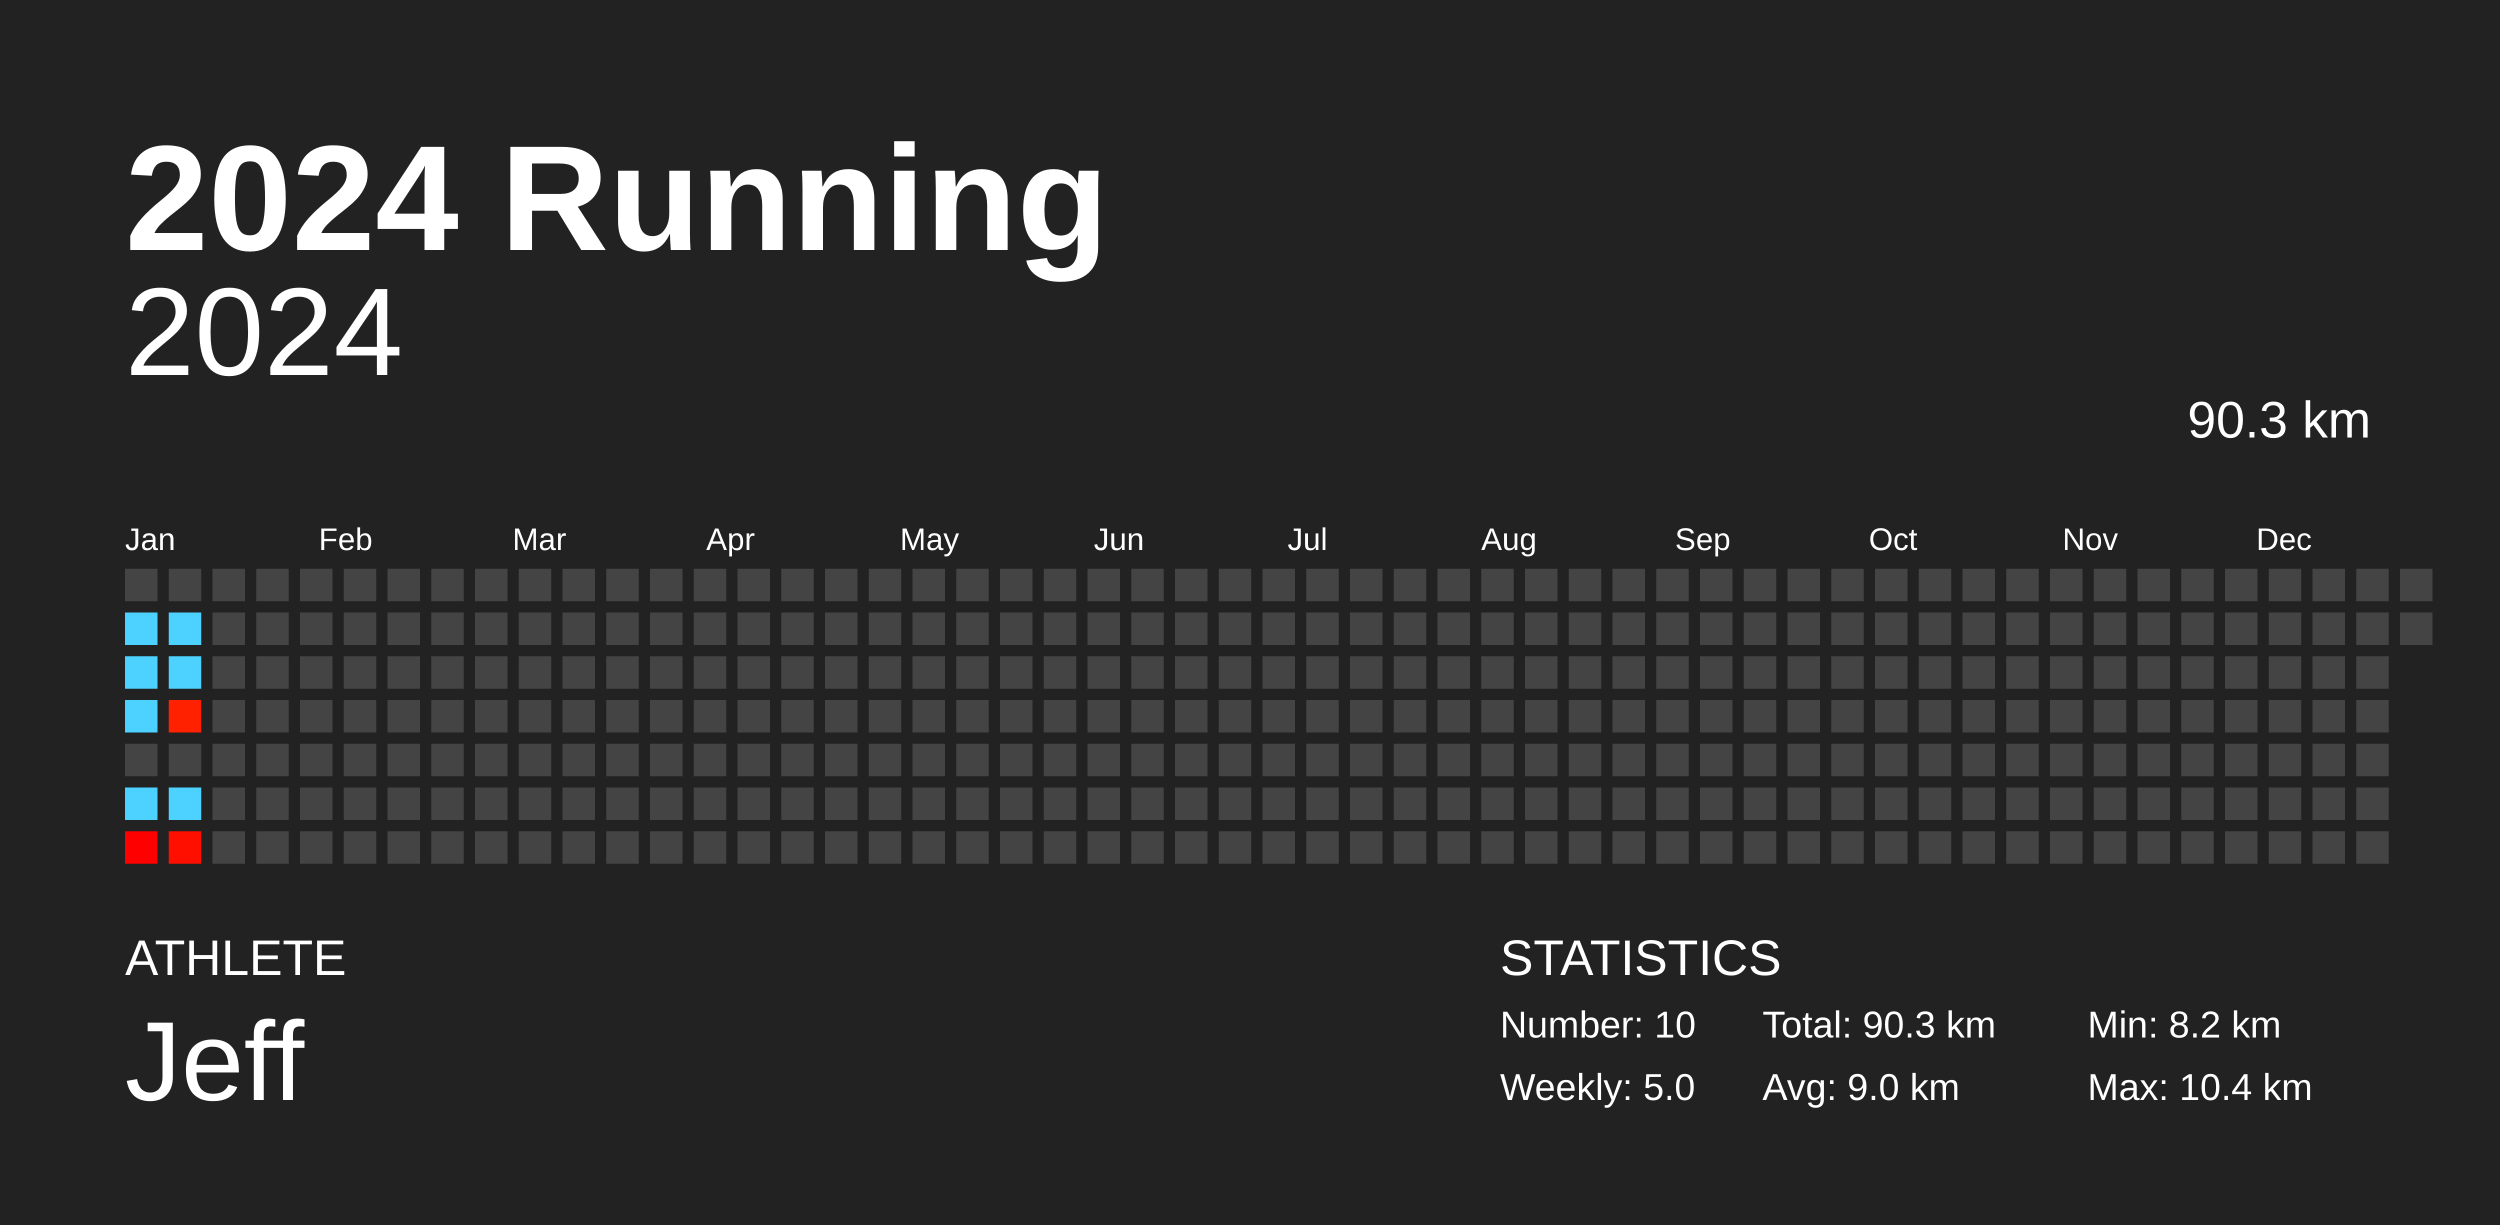
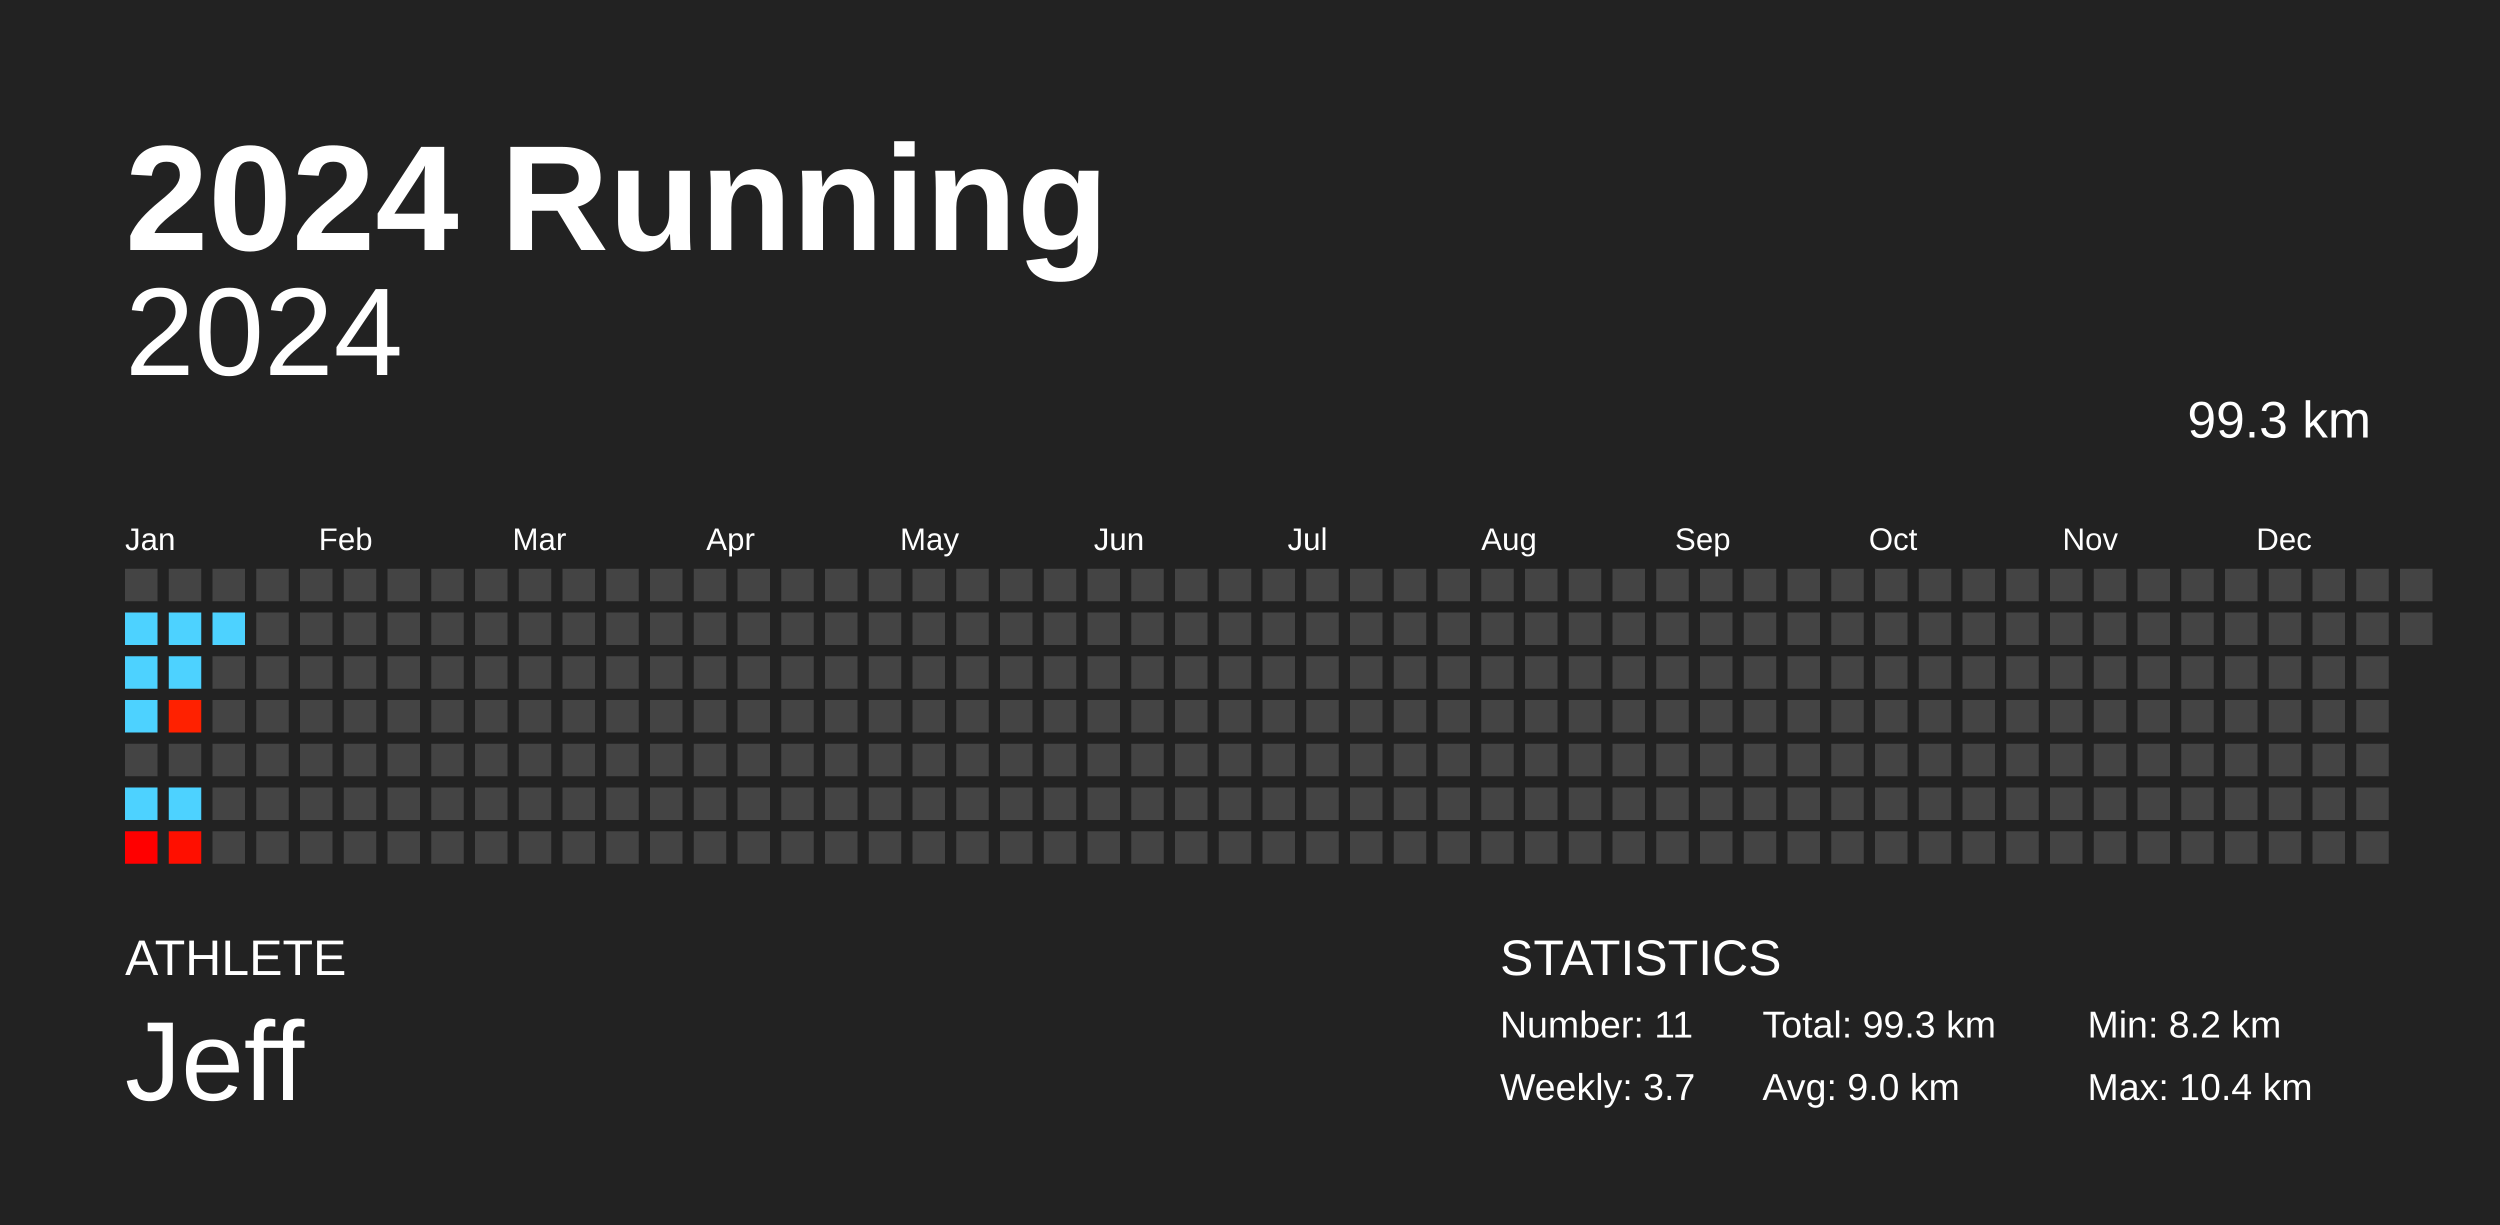
<svg xmlns="http://www.w3.org/2000/svg" baseProfile="full" height="98mm" version="1.1" viewBox="0,0,200,98" width="200mm">
  <defs />
  <rect fill="#222222" height="98" width="200" x="0" y="0" />
  <text fill="#FFFFFF" style="font-size:12px; font-family:Arial; font-weight:bold;" x="10" y="20">2024 Running</text>
  <text fill="#FFFFFF" style="font-size:4px; font-family:Arial" x="10" y="78">ATHLETE</text>
  <text fill="#FFFFFF" style="font-size:9px; font-family:Arial" x="10" y="88">Jeff</text>
  <text fill="#FFFFFF" style="font-size:4px; font-family:Arial" x="120" y="78">STATISTICS</text>
-   <text fill="#FFFFFF" style="font-size:3px; font-family:Arial" x="120" y="83">Number: 10</text>
-   <text fill="#FFFFFF" style="font-size:3px; font-family:Arial" x="120" y="88">Weekly: 5.0</text>
-   <text fill="#FFFFFF" style="font-size:3px; font-family:Arial" x="141" y="83">Total: 90.3 km</text>
+   <text fill="#FFFFFF" style="font-size:3px; font-family:Arial" x="120" y="83">Number: 11</text>
+   <text fill="#FFFFFF" style="font-size:3px; font-family:Arial" x="120" y="88">Weekly: 3.7</text>
+   <text fill="#FFFFFF" style="font-size:3px; font-family:Arial" x="141" y="83">Total: 99.3 km</text>
  <text fill="#FFFFFF" style="font-size:3px; font-family:Arial" x="141" y="88">Avg: 9.0 km</text>
  <text fill="#FFFFFF" style="font-size:3px; font-family:Arial" x="167" y="83">Min: 8.2 km</text>
  <text fill="#FFFFFF" style="font-size:3px; font-family:Arial" x="167" y="88">Max: 10.4 km</text>
  <text alignment-baseline="hanging" fill="#FFFFFF" style="font-size:10.0px; font-family:Arial;" x="10" y="30">2024</text>
-   <text alignment-baseline="hanging" fill="#FFFFFF" style="font-size:4.125px; font-family:Arial;" x="175" y="35">90.3 km</text>
+   <text alignment-baseline="hanging" fill="#FFFFFF" style="font-size:4.125px; font-family:Arial;" x="175" y="35">99.3 km</text>
  <text fill="#FFFFFF" style="font-size:2.5px; font-family:Arial" x="10.0" y="44">Jan</text>
  <text fill="#FFFFFF" style="font-size:2.5px; font-family:Arial" x="25.5" y="44">Feb</text>
  <text fill="#FFFFFF" style="font-size:2.5px; font-family:Arial" x="41.0" y="44">Mar</text>
  <text fill="#FFFFFF" style="font-size:2.5px; font-family:Arial" x="56.5" y="44">Apr</text>
  <text fill="#FFFFFF" style="font-size:2.5px; font-family:Arial" x="72.0" y="44">May</text>
  <text fill="#FFFFFF" style="font-size:2.5px; font-family:Arial" x="87.5" y="44">Jun</text>
  <text fill="#FFFFFF" style="font-size:2.5px; font-family:Arial" x="103.0" y="44">Jul</text>
  <text fill="#FFFFFF" style="font-size:2.5px; font-family:Arial" x="118.5" y="44">Aug</text>
  <text fill="#FFFFFF" style="font-size:2.5px; font-family:Arial" x="134.0" y="44">Sep</text>
  <text fill="#FFFFFF" style="font-size:2.5px; font-family:Arial" x="149.5" y="44">Oct</text>
  <text fill="#FFFFFF" style="font-size:2.5px; font-family:Arial" x="165.0" y="44">Nov</text>
  <text fill="#FFFFFF" style="font-size:2.5px; font-family:Arial" x="180.5" y="44">Dec</text>
  <rect fill="#444444" height="2.6" width="2.6" x="10.0" y="45.5" />
  <rect fill="#4dd2ff" height="2.6" width="2.6" x="10.0" y="49.0" />
  <rect fill="#4dd2ff" height="2.6" width="2.6" x="10.0" y="52.5" />
  <rect fill="#4dd2ff" height="2.6" width="2.6" x="10.0" y="56.0" />
  <rect fill="#444444" height="2.6" width="2.6" x="10.0" y="59.5" />
  <rect fill="#4dd2ff" height="2.6" width="2.6" x="10.0" y="63.0" />
  <rect fill="#ff0000" height="2.6" width="2.6" x="10.0" y="66.5" />
  <rect fill="#444444" height="2.6" width="2.6" x="13.5" y="45.5" />
  <rect fill="#4dd2ff" height="2.6" width="2.6" x="13.5" y="49.0" />
  <rect fill="#4dd2ff" height="2.6" width="2.6" x="13.5" y="52.5" />
  <rect fill="#ff2100" height="2.6" width="2.6" x="13.5" y="56.0" />
  <rect fill="#444444" height="2.6" width="2.6" x="13.5" y="59.5" />
  <rect fill="#4dd2ff" height="2.6" width="2.6" x="13.5" y="63.0" />
  <rect fill="#ff0f00" height="2.6" width="2.6" x="13.5" y="66.5" />
  <rect fill="#444444" height="2.6" width="2.6" x="17.0" y="45.5" />
-   <rect fill="#444444" height="2.6" width="2.6" x="17.0" y="49.0" />
+   <rect fill="#4dd2ff" height="2.6" width="2.6" x="17.0" y="49.0" />
  <rect fill="#444444" height="2.6" width="2.6" x="17.0" y="52.5" />
  <rect fill="#444444" height="2.6" width="2.6" x="17.0" y="56.0" />
  <rect fill="#444444" height="2.6" width="2.6" x="17.0" y="59.5" />
  <rect fill="#444444" height="2.6" width="2.6" x="17.0" y="63.0" />
  <rect fill="#444444" height="2.6" width="2.6" x="17.0" y="66.5" />
  <rect fill="#444444" height="2.6" width="2.6" x="20.5" y="45.5" />
  <rect fill="#444444" height="2.6" width="2.6" x="20.5" y="49.0" />
  <rect fill="#444444" height="2.6" width="2.6" x="20.5" y="52.5" />
  <rect fill="#444444" height="2.6" width="2.6" x="20.5" y="56.0" />
  <rect fill="#444444" height="2.6" width="2.6" x="20.5" y="59.5" />
  <rect fill="#444444" height="2.6" width="2.6" x="20.5" y="63.0" />
  <rect fill="#444444" height="2.6" width="2.6" x="20.5" y="66.5" />
  <rect fill="#444444" height="2.6" width="2.6" x="24.0" y="45.5" />
  <rect fill="#444444" height="2.6" width="2.6" x="24.0" y="49.0" />
  <rect fill="#444444" height="2.6" width="2.6" x="24.0" y="52.5" />
  <rect fill="#444444" height="2.6" width="2.6" x="24.0" y="56.0" />
  <rect fill="#444444" height="2.6" width="2.6" x="24.0" y="59.5" />
  <rect fill="#444444" height="2.6" width="2.6" x="24.0" y="63.0" />
  <rect fill="#444444" height="2.6" width="2.6" x="24.0" y="66.5" />
  <rect fill="#444444" height="2.6" width="2.6" x="27.5" y="45.5" />
  <rect fill="#444444" height="2.6" width="2.6" x="27.5" y="49.0" />
  <rect fill="#444444" height="2.6" width="2.6" x="27.5" y="52.5" />
  <rect fill="#444444" height="2.6" width="2.6" x="27.5" y="56.0" />
  <rect fill="#444444" height="2.6" width="2.6" x="27.5" y="59.5" />
  <rect fill="#444444" height="2.6" width="2.6" x="27.5" y="63.0" />
  <rect fill="#444444" height="2.6" width="2.6" x="27.5" y="66.5" />
  <rect fill="#444444" height="2.6" width="2.6" x="31.0" y="45.5" />
  <rect fill="#444444" height="2.6" width="2.6" x="31.0" y="49.0" />
  <rect fill="#444444" height="2.6" width="2.6" x="31.0" y="52.5" />
  <rect fill="#444444" height="2.6" width="2.6" x="31.0" y="56.0" />
  <rect fill="#444444" height="2.6" width="2.6" x="31.0" y="59.5" />
  <rect fill="#444444" height="2.6" width="2.6" x="31.0" y="63.0" />
  <rect fill="#444444" height="2.6" width="2.6" x="31.0" y="66.5" />
  <rect fill="#444444" height="2.6" width="2.6" x="34.5" y="45.5" />
  <rect fill="#444444" height="2.6" width="2.6" x="34.5" y="49.0" />
  <rect fill="#444444" height="2.6" width="2.6" x="34.5" y="52.5" />
  <rect fill="#444444" height="2.6" width="2.6" x="34.5" y="56.0" />
  <rect fill="#444444" height="2.6" width="2.6" x="34.5" y="59.5" />
  <rect fill="#444444" height="2.6" width="2.6" x="34.5" y="63.0" />
  <rect fill="#444444" height="2.6" width="2.6" x="34.5" y="66.5" />
  <rect fill="#444444" height="2.6" width="2.6" x="38.0" y="45.5" />
  <rect fill="#444444" height="2.6" width="2.6" x="38.0" y="49.0" />
  <rect fill="#444444" height="2.6" width="2.6" x="38.0" y="52.5" />
  <rect fill="#444444" height="2.6" width="2.6" x="38.0" y="56.0" />
  <rect fill="#444444" height="2.6" width="2.6" x="38.0" y="59.5" />
  <rect fill="#444444" height="2.6" width="2.6" x="38.0" y="63.0" />
  <rect fill="#444444" height="2.6" width="2.6" x="38.0" y="66.5" />
  <rect fill="#444444" height="2.6" width="2.6" x="41.5" y="45.5" />
  <rect fill="#444444" height="2.6" width="2.6" x="41.5" y="49.0" />
  <rect fill="#444444" height="2.6" width="2.6" x="41.5" y="52.5" />
  <rect fill="#444444" height="2.6" width="2.6" x="41.5" y="56.0" />
  <rect fill="#444444" height="2.6" width="2.6" x="41.5" y="59.5" />
  <rect fill="#444444" height="2.6" width="2.6" x="41.5" y="63.0" />
  <rect fill="#444444" height="2.6" width="2.6" x="41.5" y="66.5" />
  <rect fill="#444444" height="2.6" width="2.6" x="45.0" y="45.5" />
  <rect fill="#444444" height="2.6" width="2.6" x="45.0" y="49.0" />
  <rect fill="#444444" height="2.6" width="2.6" x="45.0" y="52.5" />
  <rect fill="#444444" height="2.6" width="2.6" x="45.0" y="56.0" />
  <rect fill="#444444" height="2.6" width="2.6" x="45.0" y="59.5" />
  <rect fill="#444444" height="2.6" width="2.6" x="45.0" y="63.0" />
  <rect fill="#444444" height="2.6" width="2.6" x="45.0" y="66.5" />
  <rect fill="#444444" height="2.6" width="2.6" x="48.5" y="45.5" />
  <rect fill="#444444" height="2.6" width="2.6" x="48.5" y="49.0" />
  <rect fill="#444444" height="2.6" width="2.6" x="48.5" y="52.5" />
  <rect fill="#444444" height="2.6" width="2.6" x="48.5" y="56.0" />
  <rect fill="#444444" height="2.6" width="2.6" x="48.5" y="59.5" />
  <rect fill="#444444" height="2.6" width="2.6" x="48.5" y="63.0" />
  <rect fill="#444444" height="2.6" width="2.6" x="48.5" y="66.5" />
  <rect fill="#444444" height="2.6" width="2.6" x="52.0" y="45.5" />
  <rect fill="#444444" height="2.6" width="2.6" x="52.0" y="49.0" />
  <rect fill="#444444" height="2.6" width="2.6" x="52.0" y="52.5" />
  <rect fill="#444444" height="2.6" width="2.6" x="52.0" y="56.0" />
  <rect fill="#444444" height="2.6" width="2.6" x="52.0" y="59.5" />
  <rect fill="#444444" height="2.6" width="2.6" x="52.0" y="63.0" />
  <rect fill="#444444" height="2.6" width="2.6" x="52.0" y="66.5" />
  <rect fill="#444444" height="2.6" width="2.6" x="55.5" y="45.5" />
  <rect fill="#444444" height="2.6" width="2.6" x="55.5" y="49.0" />
  <rect fill="#444444" height="2.6" width="2.6" x="55.5" y="52.5" />
  <rect fill="#444444" height="2.6" width="2.6" x="55.5" y="56.0" />
  <rect fill="#444444" height="2.6" width="2.6" x="55.5" y="59.5" />
  <rect fill="#444444" height="2.6" width="2.6" x="55.5" y="63.0" />
  <rect fill="#444444" height="2.6" width="2.6" x="55.5" y="66.5" />
  <rect fill="#444444" height="2.6" width="2.6" x="59.0" y="45.5" />
  <rect fill="#444444" height="2.6" width="2.6" x="59.0" y="49.0" />
  <rect fill="#444444" height="2.6" width="2.6" x="59.0" y="52.5" />
  <rect fill="#444444" height="2.6" width="2.6" x="59.0" y="56.0" />
  <rect fill="#444444" height="2.6" width="2.6" x="59.0" y="59.5" />
  <rect fill="#444444" height="2.6" width="2.6" x="59.0" y="63.0" />
  <rect fill="#444444" height="2.6" width="2.6" x="59.0" y="66.5" />
  <rect fill="#444444" height="2.6" width="2.6" x="62.5" y="45.5" />
  <rect fill="#444444" height="2.6" width="2.6" x="62.5" y="49.0" />
  <rect fill="#444444" height="2.6" width="2.6" x="62.5" y="52.5" />
  <rect fill="#444444" height="2.6" width="2.6" x="62.5" y="56.0" />
  <rect fill="#444444" height="2.6" width="2.6" x="62.5" y="59.5" />
  <rect fill="#444444" height="2.6" width="2.6" x="62.5" y="63.0" />
  <rect fill="#444444" height="2.6" width="2.6" x="62.5" y="66.5" />
  <rect fill="#444444" height="2.6" width="2.6" x="66.0" y="45.5" />
  <rect fill="#444444" height="2.6" width="2.6" x="66.0" y="49.0" />
  <rect fill="#444444" height="2.6" width="2.6" x="66.0" y="52.5" />
  <rect fill="#444444" height="2.6" width="2.6" x="66.0" y="56.0" />
  <rect fill="#444444" height="2.6" width="2.6" x="66.0" y="59.5" />
  <rect fill="#444444" height="2.6" width="2.6" x="66.0" y="63.0" />
  <rect fill="#444444" height="2.6" width="2.6" x="66.0" y="66.5" />
  <rect fill="#444444" height="2.6" width="2.6" x="69.5" y="45.5" />
  <rect fill="#444444" height="2.6" width="2.6" x="69.5" y="49.0" />
  <rect fill="#444444" height="2.6" width="2.6" x="69.5" y="52.5" />
  <rect fill="#444444" height="2.6" width="2.6" x="69.5" y="56.0" />
  <rect fill="#444444" height="2.6" width="2.6" x="69.5" y="59.5" />
  <rect fill="#444444" height="2.6" width="2.6" x="69.5" y="63.0" />
  <rect fill="#444444" height="2.6" width="2.6" x="69.5" y="66.5" />
  <rect fill="#444444" height="2.6" width="2.6" x="73.0" y="45.5" />
  <rect fill="#444444" height="2.6" width="2.6" x="73.0" y="49.0" />
  <rect fill="#444444" height="2.6" width="2.6" x="73.0" y="52.5" />
  <rect fill="#444444" height="2.6" width="2.6" x="73.0" y="56.0" />
  <rect fill="#444444" height="2.6" width="2.6" x="73.0" y="59.5" />
  <rect fill="#444444" height="2.6" width="2.6" x="73.0" y="63.0" />
  <rect fill="#444444" height="2.6" width="2.6" x="73.0" y="66.5" />
  <rect fill="#444444" height="2.6" width="2.6" x="76.5" y="45.5" />
  <rect fill="#444444" height="2.6" width="2.6" x="76.5" y="49.0" />
  <rect fill="#444444" height="2.6" width="2.6" x="76.5" y="52.5" />
  <rect fill="#444444" height="2.6" width="2.6" x="76.5" y="56.0" />
  <rect fill="#444444" height="2.6" width="2.6" x="76.5" y="59.5" />
  <rect fill="#444444" height="2.6" width="2.6" x="76.5" y="63.0" />
  <rect fill="#444444" height="2.6" width="2.6" x="76.5" y="66.5" />
  <rect fill="#444444" height="2.6" width="2.6" x="80.0" y="45.5" />
  <rect fill="#444444" height="2.6" width="2.6" x="80.0" y="49.0" />
  <rect fill="#444444" height="2.6" width="2.6" x="80.0" y="52.5" />
  <rect fill="#444444" height="2.6" width="2.6" x="80.0" y="56.0" />
  <rect fill="#444444" height="2.6" width="2.6" x="80.0" y="59.5" />
  <rect fill="#444444" height="2.6" width="2.6" x="80.0" y="63.0" />
  <rect fill="#444444" height="2.6" width="2.6" x="80.0" y="66.5" />
  <rect fill="#444444" height="2.6" width="2.6" x="83.5" y="45.5" />
  <rect fill="#444444" height="2.6" width="2.6" x="83.5" y="49.0" />
  <rect fill="#444444" height="2.6" width="2.6" x="83.5" y="52.5" />
  <rect fill="#444444" height="2.6" width="2.6" x="83.5" y="56.0" />
  <rect fill="#444444" height="2.6" width="2.6" x="83.5" y="59.5" />
  <rect fill="#444444" height="2.6" width="2.6" x="83.5" y="63.0" />
  <rect fill="#444444" height="2.6" width="2.6" x="83.5" y="66.5" />
  <rect fill="#444444" height="2.6" width="2.6" x="87.0" y="45.5" />
  <rect fill="#444444" height="2.6" width="2.6" x="87.0" y="49.0" />
  <rect fill="#444444" height="2.6" width="2.6" x="87.0" y="52.5" />
  <rect fill="#444444" height="2.6" width="2.6" x="87.0" y="56.0" />
  <rect fill="#444444" height="2.6" width="2.6" x="87.0" y="59.5" />
  <rect fill="#444444" height="2.6" width="2.6" x="87.0" y="63.0" />
  <rect fill="#444444" height="2.6" width="2.6" x="87.0" y="66.5" />
  <rect fill="#444444" height="2.6" width="2.6" x="90.5" y="45.5" />
  <rect fill="#444444" height="2.6" width="2.6" x="90.5" y="49.0" />
  <rect fill="#444444" height="2.6" width="2.6" x="90.5" y="52.5" />
  <rect fill="#444444" height="2.6" width="2.6" x="90.5" y="56.0" />
  <rect fill="#444444" height="2.6" width="2.6" x="90.5" y="59.5" />
  <rect fill="#444444" height="2.6" width="2.6" x="90.5" y="63.0" />
  <rect fill="#444444" height="2.6" width="2.6" x="90.5" y="66.5" />
  <rect fill="#444444" height="2.6" width="2.6" x="94.0" y="45.5" />
  <rect fill="#444444" height="2.6" width="2.6" x="94.0" y="49.0" />
  <rect fill="#444444" height="2.6" width="2.6" x="94.0" y="52.5" />
  <rect fill="#444444" height="2.6" width="2.6" x="94.0" y="56.0" />
  <rect fill="#444444" height="2.6" width="2.6" x="94.0" y="59.5" />
  <rect fill="#444444" height="2.6" width="2.6" x="94.0" y="63.0" />
  <rect fill="#444444" height="2.6" width="2.6" x="94.0" y="66.5" />
  <rect fill="#444444" height="2.6" width="2.6" x="97.5" y="45.5" />
  <rect fill="#444444" height="2.6" width="2.6" x="97.5" y="49.0" />
  <rect fill="#444444" height="2.6" width="2.6" x="97.5" y="52.5" />
  <rect fill="#444444" height="2.6" width="2.6" x="97.5" y="56.0" />
  <rect fill="#444444" height="2.6" width="2.6" x="97.5" y="59.5" />
  <rect fill="#444444" height="2.6" width="2.6" x="97.5" y="63.0" />
  <rect fill="#444444" height="2.6" width="2.6" x="97.5" y="66.5" />
  <rect fill="#444444" height="2.6" width="2.6" x="101.0" y="45.5" />
  <rect fill="#444444" height="2.6" width="2.6" x="101.0" y="49.0" />
  <rect fill="#444444" height="2.6" width="2.6" x="101.0" y="52.5" />
  <rect fill="#444444" height="2.6" width="2.6" x="101.0" y="56.0" />
  <rect fill="#444444" height="2.6" width="2.6" x="101.0" y="59.5" />
  <rect fill="#444444" height="2.6" width="2.6" x="101.0" y="63.0" />
  <rect fill="#444444" height="2.6" width="2.6" x="101.0" y="66.5" />
  <rect fill="#444444" height="2.6" width="2.6" x="104.5" y="45.5" />
  <rect fill="#444444" height="2.6" width="2.6" x="104.5" y="49.0" />
  <rect fill="#444444" height="2.6" width="2.6" x="104.5" y="52.5" />
  <rect fill="#444444" height="2.6" width="2.6" x="104.5" y="56.0" />
  <rect fill="#444444" height="2.6" width="2.6" x="104.5" y="59.5" />
  <rect fill="#444444" height="2.6" width="2.6" x="104.5" y="63.0" />
  <rect fill="#444444" height="2.6" width="2.6" x="104.5" y="66.5" />
  <rect fill="#444444" height="2.6" width="2.6" x="108.0" y="45.5" />
  <rect fill="#444444" height="2.6" width="2.6" x="108.0" y="49.0" />
  <rect fill="#444444" height="2.6" width="2.6" x="108.0" y="52.5" />
  <rect fill="#444444" height="2.6" width="2.6" x="108.0" y="56.0" />
  <rect fill="#444444" height="2.6" width="2.6" x="108.0" y="59.5" />
  <rect fill="#444444" height="2.6" width="2.6" x="108.0" y="63.0" />
  <rect fill="#444444" height="2.6" width="2.6" x="108.0" y="66.5" />
  <rect fill="#444444" height="2.6" width="2.6" x="111.5" y="45.5" />
  <rect fill="#444444" height="2.6" width="2.6" x="111.5" y="49.0" />
  <rect fill="#444444" height="2.6" width="2.6" x="111.5" y="52.5" />
  <rect fill="#444444" height="2.6" width="2.6" x="111.5" y="56.0" />
  <rect fill="#444444" height="2.6" width="2.6" x="111.5" y="59.5" />
  <rect fill="#444444" height="2.6" width="2.6" x="111.5" y="63.0" />
  <rect fill="#444444" height="2.6" width="2.6" x="111.5" y="66.5" />
  <rect fill="#444444" height="2.6" width="2.6" x="115.0" y="45.5" />
  <rect fill="#444444" height="2.6" width="2.6" x="115.0" y="49.0" />
  <rect fill="#444444" height="2.6" width="2.6" x="115.0" y="52.5" />
  <rect fill="#444444" height="2.6" width="2.6" x="115.0" y="56.0" />
  <rect fill="#444444" height="2.6" width="2.6" x="115.0" y="59.5" />
  <rect fill="#444444" height="2.6" width="2.6" x="115.0" y="63.0" />
  <rect fill="#444444" height="2.6" width="2.6" x="115.0" y="66.5" />
  <rect fill="#444444" height="2.6" width="2.6" x="118.5" y="45.5" />
  <rect fill="#444444" height="2.6" width="2.6" x="118.5" y="49.0" />
  <rect fill="#444444" height="2.6" width="2.6" x="118.5" y="52.5" />
  <rect fill="#444444" height="2.6" width="2.6" x="118.5" y="56.0" />
  <rect fill="#444444" height="2.6" width="2.6" x="118.5" y="59.5" />
  <rect fill="#444444" height="2.6" width="2.6" x="118.5" y="63.0" />
  <rect fill="#444444" height="2.6" width="2.6" x="118.5" y="66.5" />
  <rect fill="#444444" height="2.6" width="2.6" x="122.0" y="45.5" />
  <rect fill="#444444" height="2.6" width="2.6" x="122.0" y="49.0" />
  <rect fill="#444444" height="2.6" width="2.6" x="122.0" y="52.5" />
  <rect fill="#444444" height="2.6" width="2.6" x="122.0" y="56.0" />
  <rect fill="#444444" height="2.6" width="2.6" x="122.0" y="59.5" />
  <rect fill="#444444" height="2.6" width="2.6" x="122.0" y="63.0" />
  <rect fill="#444444" height="2.6" width="2.6" x="122.0" y="66.5" />
  <rect fill="#444444" height="2.6" width="2.6" x="125.5" y="45.5" />
  <rect fill="#444444" height="2.6" width="2.6" x="125.5" y="49.0" />
  <rect fill="#444444" height="2.6" width="2.6" x="125.5" y="52.5" />
  <rect fill="#444444" height="2.6" width="2.6" x="125.5" y="56.0" />
  <rect fill="#444444" height="2.6" width="2.6" x="125.5" y="59.5" />
  <rect fill="#444444" height="2.6" width="2.6" x="125.5" y="63.0" />
  <rect fill="#444444" height="2.6" width="2.6" x="125.5" y="66.5" />
  <rect fill="#444444" height="2.6" width="2.6" x="129.0" y="45.5" />
  <rect fill="#444444" height="2.6" width="2.6" x="129.0" y="49.0" />
  <rect fill="#444444" height="2.6" width="2.6" x="129.0" y="52.5" />
  <rect fill="#444444" height="2.6" width="2.6" x="129.0" y="56.0" />
  <rect fill="#444444" height="2.6" width="2.6" x="129.0" y="59.5" />
  <rect fill="#444444" height="2.6" width="2.6" x="129.0" y="63.0" />
  <rect fill="#444444" height="2.6" width="2.6" x="129.0" y="66.5" />
  <rect fill="#444444" height="2.6" width="2.6" x="132.5" y="45.5" />
  <rect fill="#444444" height="2.6" width="2.6" x="132.5" y="49.0" />
  <rect fill="#444444" height="2.6" width="2.6" x="132.5" y="52.5" />
  <rect fill="#444444" height="2.6" width="2.6" x="132.5" y="56.0" />
  <rect fill="#444444" height="2.6" width="2.6" x="132.5" y="59.5" />
  <rect fill="#444444" height="2.6" width="2.6" x="132.5" y="63.0" />
  <rect fill="#444444" height="2.6" width="2.6" x="132.5" y="66.5" />
  <rect fill="#444444" height="2.6" width="2.6" x="136.0" y="45.5" />
  <rect fill="#444444" height="2.6" width="2.6" x="136.0" y="49.0" />
  <rect fill="#444444" height="2.6" width="2.6" x="136.0" y="52.5" />
  <rect fill="#444444" height="2.6" width="2.6" x="136.0" y="56.0" />
  <rect fill="#444444" height="2.6" width="2.6" x="136.0" y="59.5" />
  <rect fill="#444444" height="2.6" width="2.6" x="136.0" y="63.0" />
  <rect fill="#444444" height="2.6" width="2.6" x="136.0" y="66.5" />
  <rect fill="#444444" height="2.6" width="2.6" x="139.5" y="45.5" />
  <rect fill="#444444" height="2.6" width="2.6" x="139.5" y="49.0" />
  <rect fill="#444444" height="2.6" width="2.6" x="139.5" y="52.5" />
  <rect fill="#444444" height="2.6" width="2.6" x="139.5" y="56.0" />
  <rect fill="#444444" height="2.6" width="2.6" x="139.5" y="59.5" />
  <rect fill="#444444" height="2.6" width="2.6" x="139.5" y="63.0" />
  <rect fill="#444444" height="2.6" width="2.6" x="139.5" y="66.5" />
  <rect fill="#444444" height="2.6" width="2.6" x="143.0" y="45.5" />
  <rect fill="#444444" height="2.6" width="2.6" x="143.0" y="49.0" />
  <rect fill="#444444" height="2.6" width="2.6" x="143.0" y="52.5" />
  <rect fill="#444444" height="2.6" width="2.6" x="143.0" y="56.0" />
  <rect fill="#444444" height="2.6" width="2.6" x="143.0" y="59.5" />
  <rect fill="#444444" height="2.6" width="2.6" x="143.0" y="63.0" />
  <rect fill="#444444" height="2.6" width="2.6" x="143.0" y="66.5" />
  <rect fill="#444444" height="2.6" width="2.6" x="146.5" y="45.5" />
  <rect fill="#444444" height="2.6" width="2.6" x="146.5" y="49.0" />
  <rect fill="#444444" height="2.6" width="2.6" x="146.5" y="52.5" />
  <rect fill="#444444" height="2.6" width="2.6" x="146.5" y="56.0" />
  <rect fill="#444444" height="2.6" width="2.6" x="146.5" y="59.5" />
  <rect fill="#444444" height="2.6" width="2.6" x="146.5" y="63.0" />
  <rect fill="#444444" height="2.6" width="2.6" x="146.5" y="66.5" />
  <rect fill="#444444" height="2.6" width="2.6" x="150.0" y="45.5" />
  <rect fill="#444444" height="2.6" width="2.6" x="150.0" y="49.0" />
  <rect fill="#444444" height="2.6" width="2.6" x="150.0" y="52.5" />
  <rect fill="#444444" height="2.6" width="2.6" x="150.0" y="56.0" />
  <rect fill="#444444" height="2.6" width="2.6" x="150.0" y="59.5" />
  <rect fill="#444444" height="2.6" width="2.6" x="150.0" y="63.0" />
  <rect fill="#444444" height="2.6" width="2.6" x="150.0" y="66.5" />
  <rect fill="#444444" height="2.6" width="2.6" x="153.5" y="45.5" />
  <rect fill="#444444" height="2.6" width="2.6" x="153.5" y="49.0" />
  <rect fill="#444444" height="2.6" width="2.6" x="153.5" y="52.5" />
  <rect fill="#444444" height="2.6" width="2.6" x="153.5" y="56.0" />
  <rect fill="#444444" height="2.6" width="2.6" x="153.5" y="59.5" />
  <rect fill="#444444" height="2.6" width="2.6" x="153.5" y="63.0" />
  <rect fill="#444444" height="2.6" width="2.6" x="153.5" y="66.5" />
  <rect fill="#444444" height="2.6" width="2.6" x="157.0" y="45.5" />
  <rect fill="#444444" height="2.6" width="2.6" x="157.0" y="49.0" />
  <rect fill="#444444" height="2.6" width="2.6" x="157.0" y="52.5" />
  <rect fill="#444444" height="2.6" width="2.6" x="157.0" y="56.0" />
  <rect fill="#444444" height="2.6" width="2.6" x="157.0" y="59.5" />
  <rect fill="#444444" height="2.6" width="2.6" x="157.0" y="63.0" />
  <rect fill="#444444" height="2.6" width="2.6" x="157.0" y="66.5" />
  <rect fill="#444444" height="2.6" width="2.6" x="160.5" y="45.5" />
  <rect fill="#444444" height="2.6" width="2.6" x="160.5" y="49.0" />
  <rect fill="#444444" height="2.6" width="2.6" x="160.5" y="52.5" />
  <rect fill="#444444" height="2.6" width="2.6" x="160.5" y="56.0" />
  <rect fill="#444444" height="2.6" width="2.6" x="160.5" y="59.5" />
  <rect fill="#444444" height="2.6" width="2.6" x="160.5" y="63.0" />
  <rect fill="#444444" height="2.6" width="2.6" x="160.5" y="66.5" />
  <rect fill="#444444" height="2.6" width="2.6" x="164.0" y="45.5" />
  <rect fill="#444444" height="2.6" width="2.6" x="164.0" y="49.0" />
  <rect fill="#444444" height="2.6" width="2.6" x="164.0" y="52.5" />
  <rect fill="#444444" height="2.6" width="2.6" x="164.0" y="56.0" />
  <rect fill="#444444" height="2.6" width="2.6" x="164.0" y="59.5" />
  <rect fill="#444444" height="2.6" width="2.6" x="164.0" y="63.0" />
  <rect fill="#444444" height="2.6" width="2.6" x="164.0" y="66.5" />
  <rect fill="#444444" height="2.6" width="2.6" x="167.5" y="45.5" />
  <rect fill="#444444" height="2.6" width="2.6" x="167.5" y="49.0" />
  <rect fill="#444444" height="2.6" width="2.6" x="167.5" y="52.5" />
  <rect fill="#444444" height="2.6" width="2.6" x="167.5" y="56.0" />
  <rect fill="#444444" height="2.6" width="2.6" x="167.5" y="59.5" />
  <rect fill="#444444" height="2.6" width="2.6" x="167.5" y="63.0" />
  <rect fill="#444444" height="2.6" width="2.6" x="167.5" y="66.5" />
  <rect fill="#444444" height="2.6" width="2.6" x="171.0" y="45.5" />
  <rect fill="#444444" height="2.6" width="2.6" x="171.0" y="49.0" />
  <rect fill="#444444" height="2.6" width="2.6" x="171.0" y="52.5" />
  <rect fill="#444444" height="2.6" width="2.6" x="171.0" y="56.0" />
  <rect fill="#444444" height="2.6" width="2.6" x="171.0" y="59.5" />
  <rect fill="#444444" height="2.6" width="2.6" x="171.0" y="63.0" />
  <rect fill="#444444" height="2.6" width="2.6" x="171.0" y="66.5" />
  <rect fill="#444444" height="2.6" width="2.6" x="174.5" y="45.5" />
  <rect fill="#444444" height="2.6" width="2.6" x="174.5" y="49.0" />
  <rect fill="#444444" height="2.6" width="2.6" x="174.5" y="52.5" />
  <rect fill="#444444" height="2.6" width="2.6" x="174.5" y="56.0" />
  <rect fill="#444444" height="2.6" width="2.6" x="174.5" y="59.5" />
  <rect fill="#444444" height="2.6" width="2.6" x="174.5" y="63.0" />
  <rect fill="#444444" height="2.6" width="2.6" x="174.5" y="66.5" />
  <rect fill="#444444" height="2.6" width="2.6" x="178.0" y="45.5" />
  <rect fill="#444444" height="2.6" width="2.6" x="178.0" y="49.0" />
  <rect fill="#444444" height="2.6" width="2.6" x="178.0" y="52.5" />
  <rect fill="#444444" height="2.6" width="2.6" x="178.0" y="56.0" />
  <rect fill="#444444" height="2.6" width="2.6" x="178.0" y="59.5" />
  <rect fill="#444444" height="2.6" width="2.6" x="178.0" y="63.0" />
  <rect fill="#444444" height="2.6" width="2.6" x="178.0" y="66.5" />
  <rect fill="#444444" height="2.6" width="2.6" x="181.5" y="45.5" />
  <rect fill="#444444" height="2.6" width="2.6" x="181.5" y="49.0" />
  <rect fill="#444444" height="2.6" width="2.6" x="181.5" y="52.5" />
  <rect fill="#444444" height="2.6" width="2.6" x="181.5" y="56.0" />
  <rect fill="#444444" height="2.6" width="2.6" x="181.5" y="59.5" />
  <rect fill="#444444" height="2.6" width="2.6" x="181.5" y="63.0" />
  <rect fill="#444444" height="2.6" width="2.6" x="181.5" y="66.5" />
  <rect fill="#444444" height="2.6" width="2.6" x="185.0" y="45.5" />
  <rect fill="#444444" height="2.6" width="2.6" x="185.0" y="49.0" />
  <rect fill="#444444" height="2.6" width="2.6" x="185.0" y="52.5" />
  <rect fill="#444444" height="2.6" width="2.6" x="185.0" y="56.0" />
  <rect fill="#444444" height="2.6" width="2.6" x="185.0" y="59.5" />
  <rect fill="#444444" height="2.6" width="2.6" x="185.0" y="63.0" />
  <rect fill="#444444" height="2.6" width="2.6" x="185.0" y="66.5" />
  <rect fill="#444444" height="2.6" width="2.6" x="188.5" y="45.5" />
  <rect fill="#444444" height="2.6" width="2.6" x="188.5" y="49.0" />
  <rect fill="#444444" height="2.6" width="2.6" x="188.5" y="52.5" />
  <rect fill="#444444" height="2.6" width="2.6" x="188.5" y="56.0" />
  <rect fill="#444444" height="2.6" width="2.6" x="188.5" y="59.5" />
  <rect fill="#444444" height="2.6" width="2.6" x="188.5" y="63.0" />
  <rect fill="#444444" height="2.6" width="2.6" x="188.5" y="66.5" />
  <rect fill="#444444" height="2.6" width="2.6" x="192.0" y="45.5" />
  <rect fill="#444444" height="2.6" width="2.6" x="192.0" y="49.0" />
</svg>
